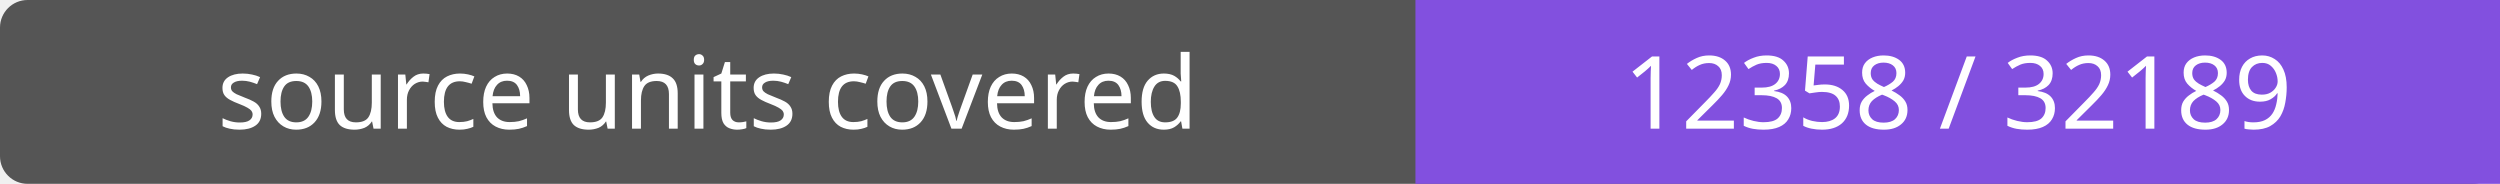
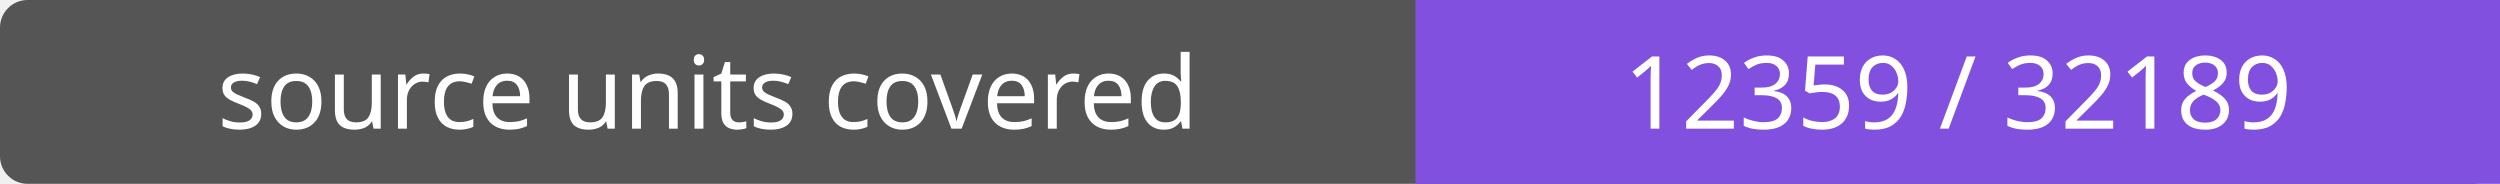
- <svg xmlns="http://www.w3.org/2000/svg" width="272" height="20" role="img" aria-label="source units covered: 12358 / 32189">
+ <svg xmlns="http://www.w3.org/2000/svg" width="272" height="20" role="img" aria-label="source units covered: 12359 / 32189">
  <rect width="272" height="20" rx="3" fill="#555" />
  <path fill="#8250df" d="M154 0h118v20H154z" />
  <g fill="#fff" text-anchor="middle" font-family="Verdana,sans-serif" font-size="11">
    <text x="77.0" y="14">source units covered</text>
-     <text x="213.0" y="14">12358 / 32189</text>
+     <text x="213.0" y="14">12359 / 32189</text>
  </g>
</svg>
